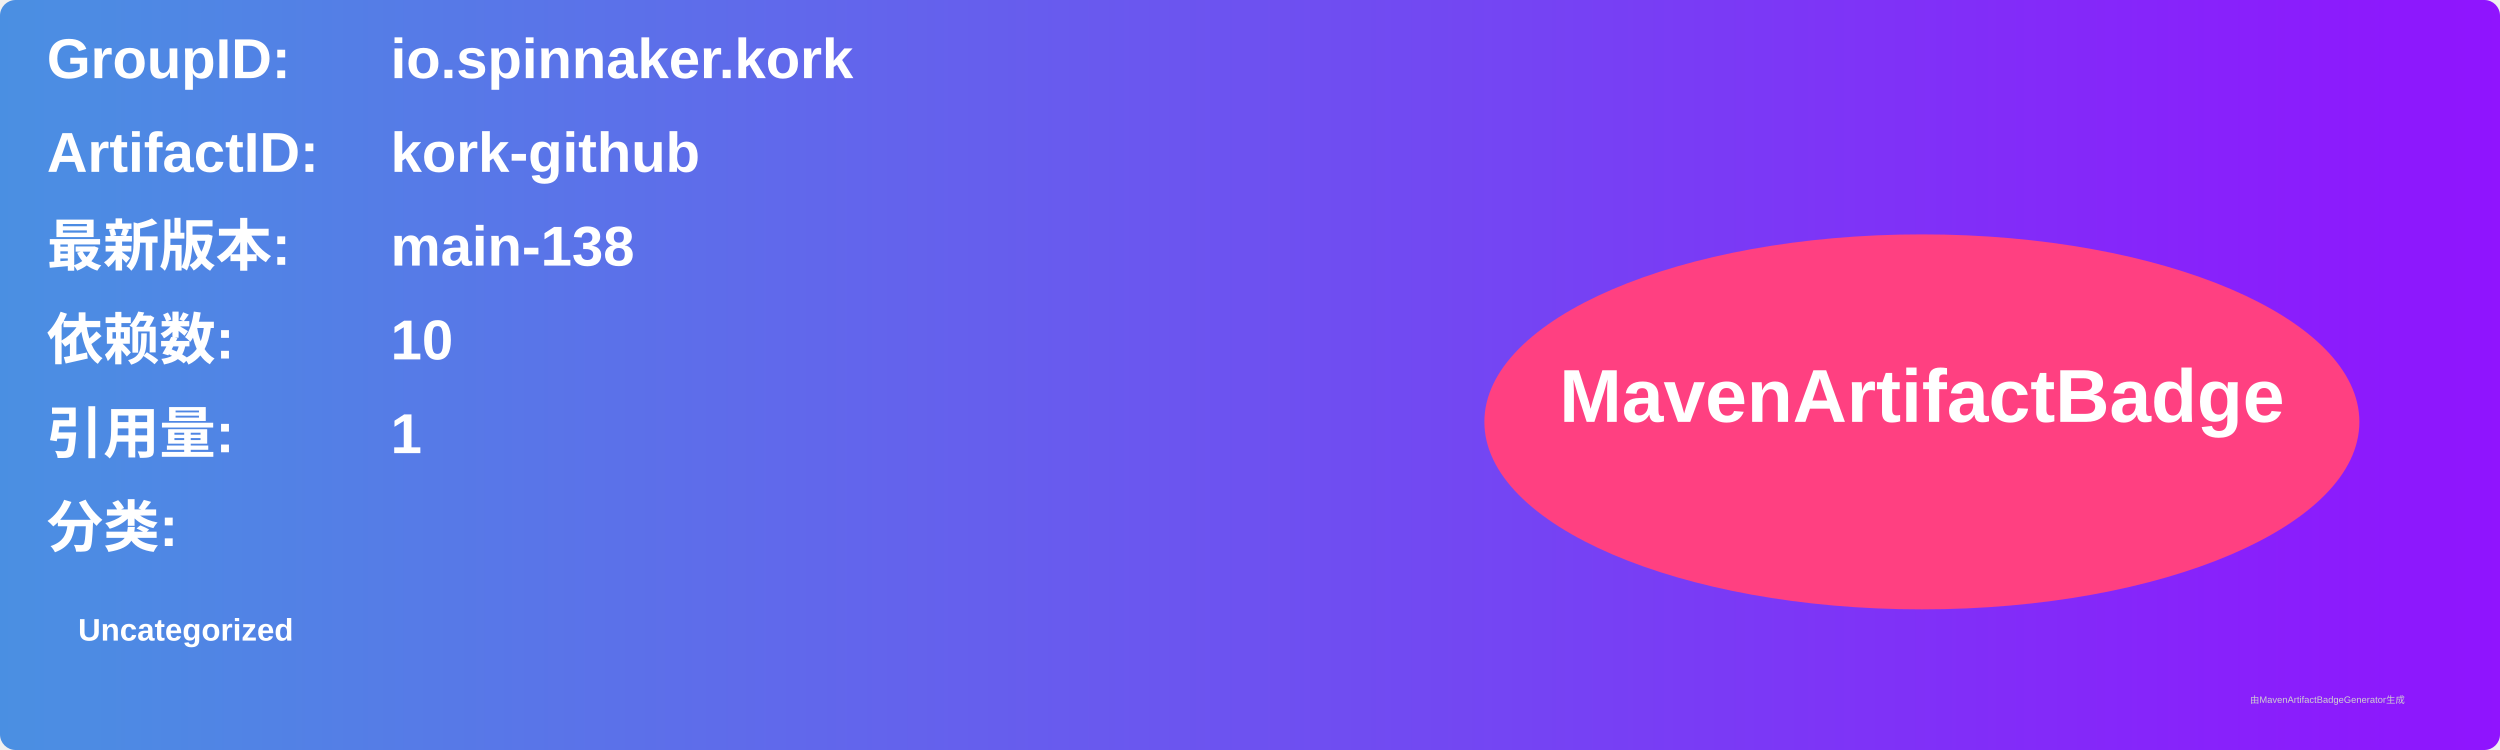
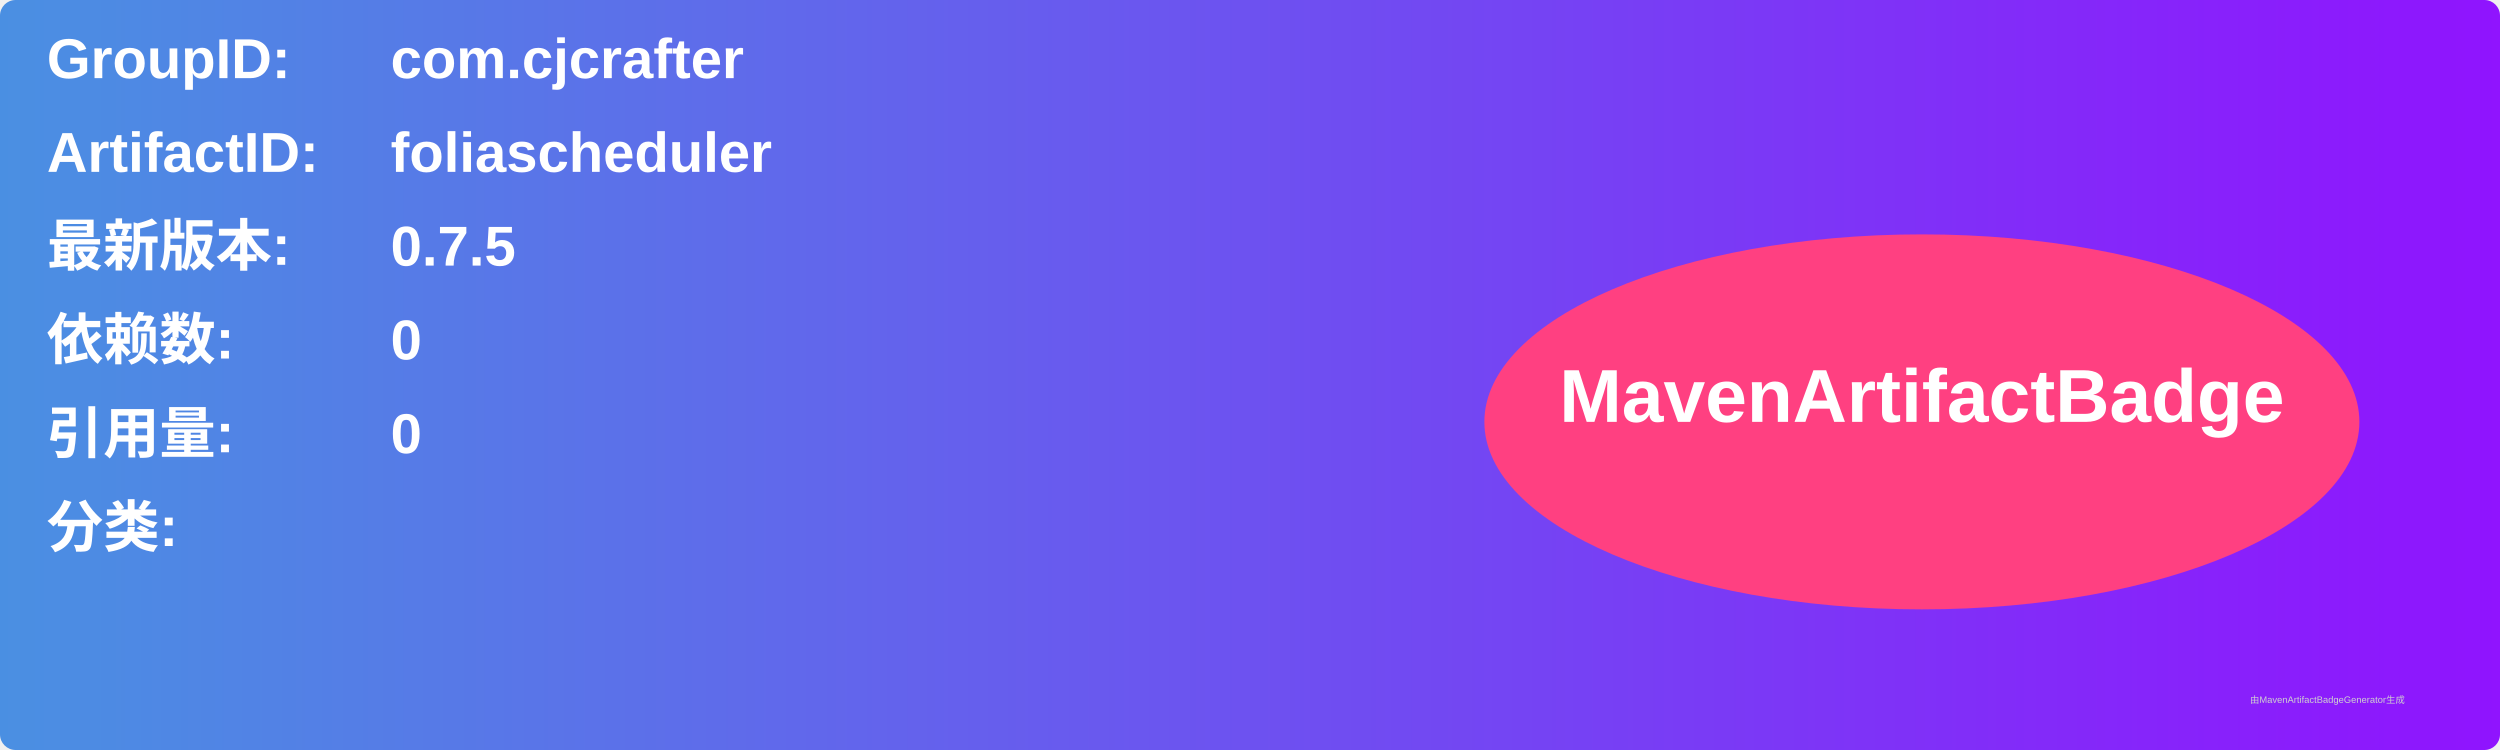
<svg xmlns="http://www.w3.org/2000/svg" width="800" height="240" viewBox="0 0 800 240">
  <linearGradient id="grad" x1="0%" y1="0%" x2="100%" y2="0%">
    <stop offset="0%" stop-color="#4a90e2" />
    <stop offset="100%" stop-color="#9013fe" />
  </linearGradient>
  <rect width="100%" height="100%" rx="5" ry="5" fill="url(#grad)" />
  <g transform="translate(15, 15)">
    <text x="0" y="10" font-family="Arial" font-size="18" fill="white" font-weight="bold" width="260">GroupID:</text>
-     <text x="110" y="10" font-family="Arial" font-size="18" fill="white" font-weight="bold" width="460">io.spinnaker.kork</text>
+     <text x="110" y="10" font-family="Arial" font-size="18" fill="white" font-weight="bold" width="460">com.cjcrafter</text>
    <text x="0" y="40" font-family="Arial" font-size="18" fill="white" font-weight="bold" width="260">ArtifactID:</text>
-     <text x="110" y="40" font-family="Arial" font-size="18" fill="white" font-weight="bold" width="460">kork-github</text>
+     <text x="110" y="40" font-family="Arial" font-size="18" fill="white" font-weight="bold" width="460">foliascheduler</text>
    <text x="0" y="70" font-family="Arial" font-size="18" fill="white" font-weight="bold">最新版本:</text>
    <text x="110" y="70" font-family="Arial" font-size="18" fill="white" font-weight="bold">
-       <tspan font-weight="bold">main-138</tspan>
+       <tspan font-weight="bold">0.7.5</tspan>
    </text>
    <text x="0" y="100" font-family="Arial" font-size="18" fill="white" font-weight="bold">依赖数: </text>
    <text x="110" y="100" font-family="Arial" font-size="18" fill="white">
-       <tspan font-weight="bold">10</tspan>
+       <tspan font-weight="bold">0</tspan>
    </text>
    <text x="0" y="130" font-family="Arial" font-size="18" fill="white" font-weight="bold">引用量: </text>
    <text x="110" y="130" font-family="Arial" font-size="18" fill="white">
-       <tspan font-weight="bold">1</tspan>
+       <tspan font-weight="bold">0</tspan>
    </text>
    <text x="0" y="160" font-family="Arial" font-size="18" fill="white" font-weight="bold">分类:</text>
    <text x="10" y="190" font-family="Arial" font-size="10" fill="white">
-       <tspan font-weight="bold">Uncategorized</tspan>
+       <tspan font-weight="bold" />
    </text>
    <ellipse cx="600" cy="120" rx="140" ry="60" fill="#ff4081" />
    <text x="600" y="120" text-anchor="middle" font-family="Arial" font-size="24" fill="white" font-weight="bold">MavenArtifactBadge</text>
  </g>
  <text x="720" y="225" font-family="Arial" font-size="3" fill="#d0d0d0">由MavenArtifactBadgeGenerator生成</text>
</svg>
